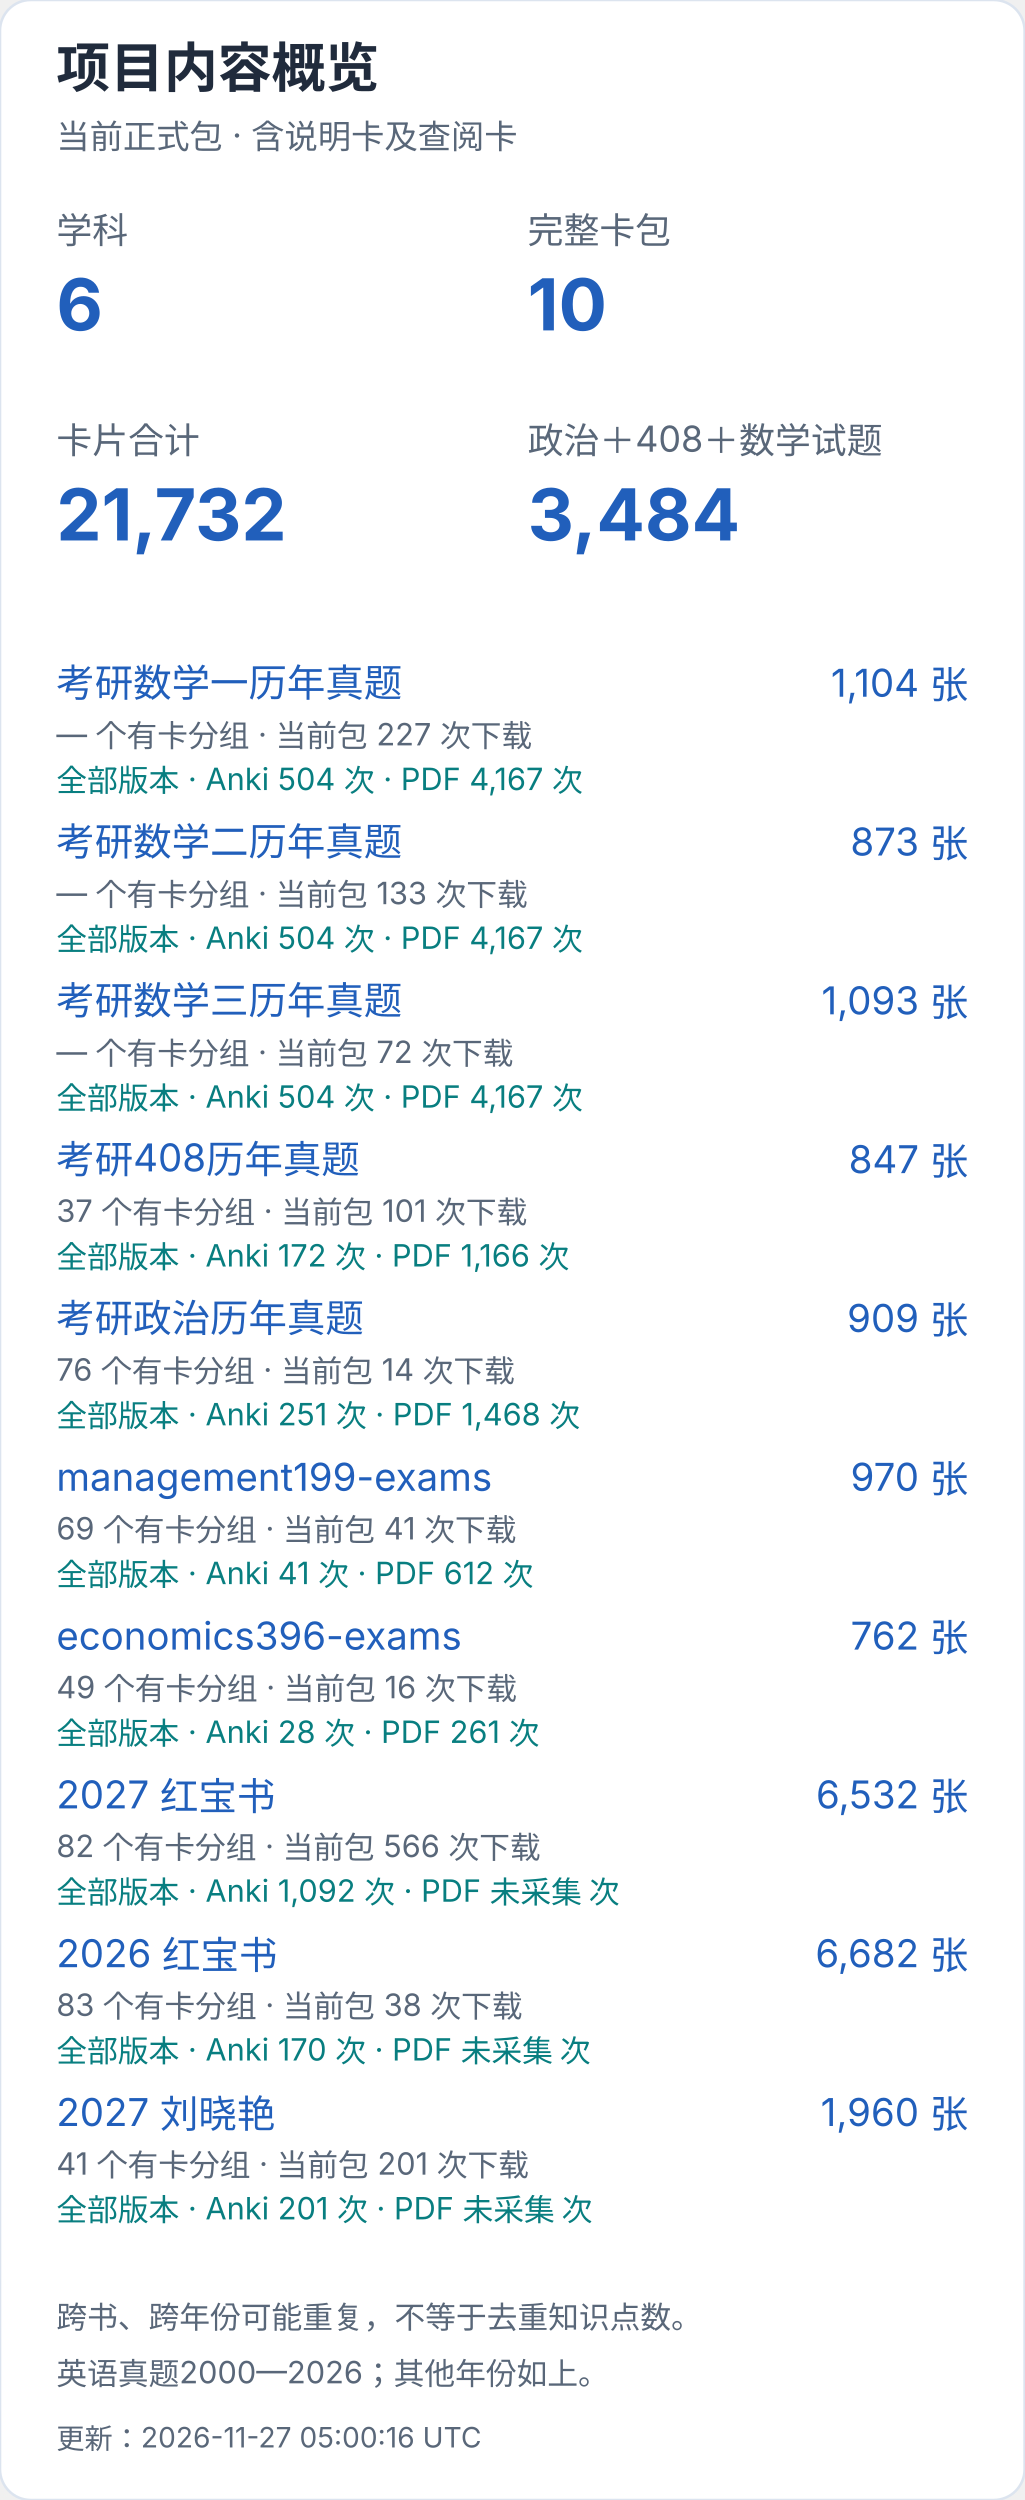
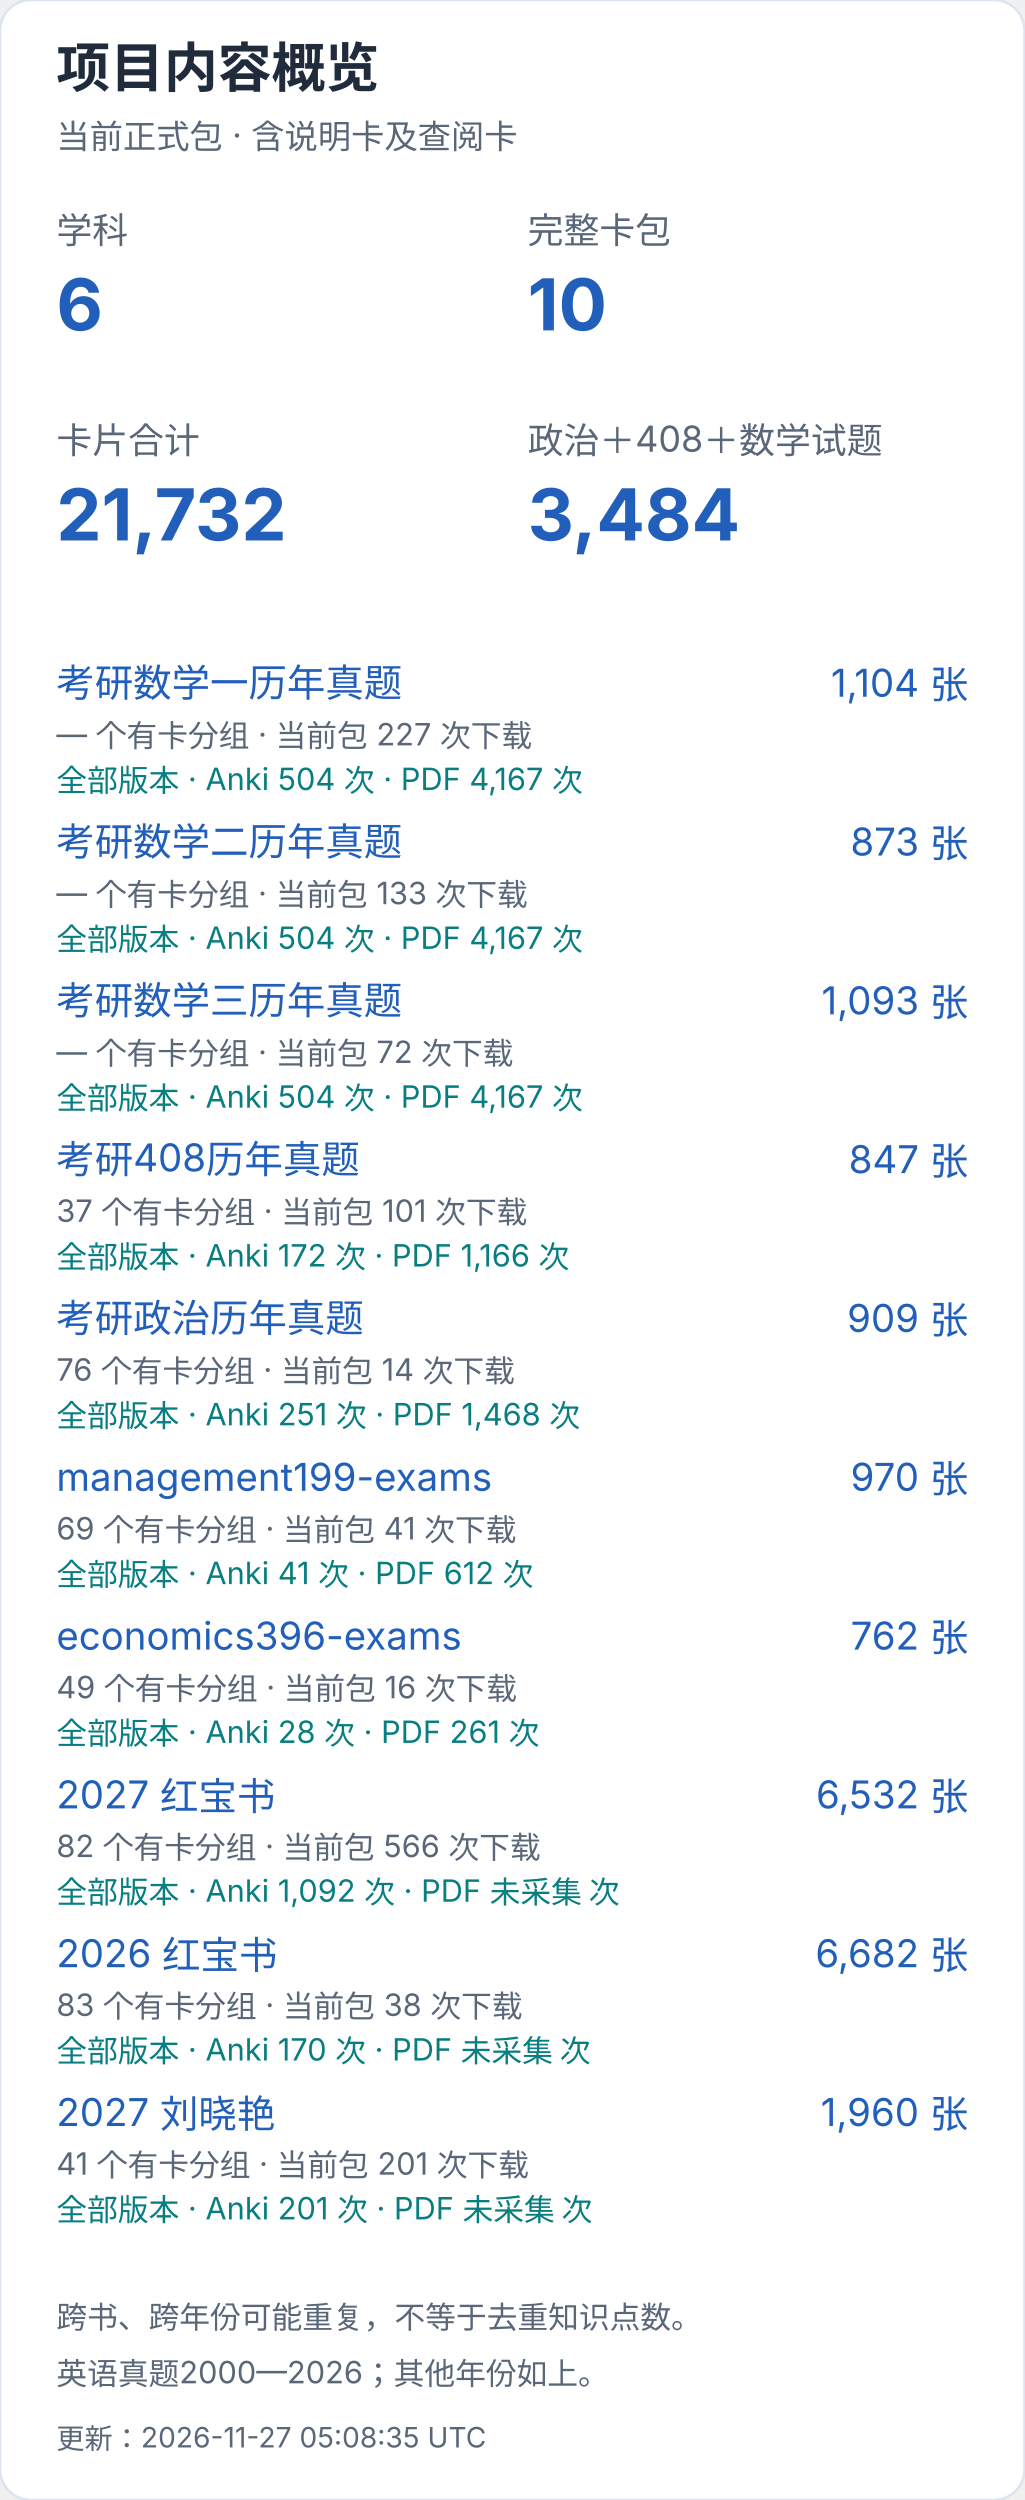
<svg xmlns="http://www.w3.org/2000/svg" width="400" height="976" viewBox="0 0 400 976" role="img" aria-label="项目内容概览（手机）">
  <style>text{font-family:-apple-system,BlinkMacSystemFont,"Segoe UI","PingFang SC","Microsoft YaHei",sans-serif;font-variant-numeric:tabular-nums}</style>
  <rect width="400" height="976" rx="12" fill="white" stroke="#dce4ef" />
  <text x="22" y="34" font-size="21" fill="#202b3c" font-weight="650" text-anchor="start">项目内容概览</text>
  <text x="22" y="58" font-size="13" fill="#596779" font-weight="400" text-anchor="start">当前正式包 · 含说明卡及查阅卡</text>
  <text x="22" y="95" font-size="14" fill="#596779" font-weight="400" text-anchor="start">学科</text>
  <text x="22" y="129" font-size="28" fill="#215fbb" font-weight="650" text-anchor="start">6</text>
  <text x="206" y="95" font-size="14" fill="#596779" font-weight="400" text-anchor="start">完整卡包</text>
  <text x="206" y="129" font-size="28" fill="#215fbb" font-weight="650" text-anchor="start">10</text>
  <text x="22" y="177" font-size="14" fill="#596779" font-weight="400" text-anchor="start">卡片合计</text>
  <text x="22" y="211" font-size="28" fill="#215fbb" font-weight="650" text-anchor="start">21,732</text>
  <text x="206" y="177" font-size="14" fill="#596779" font-weight="400" text-anchor="start">政治＋408＋数学试题</text>
  <text x="206" y="211" font-size="28" fill="#215fbb" font-weight="650" text-anchor="start">3,484</text>
  <a href="https://github.com/CHNragdoll/anki-pipeline/releases/tag/math-exams">
    <text x="22" y="272" font-size="15" fill="#215fbb" font-weight="400" text-anchor="start">考研数学一历年真题</text>
  </a>
  <text x="378" y="272" font-size="15" fill="#215fbb" font-weight="400" text-anchor="end">1,104 张</text>
  <text x="22" y="291" font-size="12" fill="#596779" font-weight="400" text-anchor="start">— 个有卡分组 · 当前包 227 次下载</text>
  <text x="22" y="309" font-size="12" fill="#087e80" font-weight="400" text-anchor="start">全部版本 · Anki 504 次 · PDF 4,167 次</text>
  <a href="https://github.com/CHNragdoll/anki-pipeline/releases/tag/math-exams">
    <text x="22" y="334" font-size="15" fill="#215fbb" font-weight="400" text-anchor="start">考研数学二历年真题</text>
  </a>
  <text x="378" y="334" font-size="15" fill="#215fbb" font-weight="400" text-anchor="end">873 张</text>
  <text x="22" y="353" font-size="12" fill="#596779" font-weight="400" text-anchor="start">— 个有卡分组 · 当前包 133 次下载</text>
  <text x="22" y="371" font-size="12" fill="#087e80" font-weight="400" text-anchor="start">全部版本 · Anki 504 次 · PDF 4,167 次</text>
  <a href="https://github.com/CHNragdoll/anki-pipeline/releases/tag/math-exams">
    <text x="22" y="396" font-size="15" fill="#215fbb" font-weight="400" text-anchor="start">考研数学三历年真题</text>
  </a>
  <text x="378" y="396" font-size="15" fill="#215fbb" font-weight="400" text-anchor="end">1,093 张</text>
  <text x="22" y="415" font-size="12" fill="#596779" font-weight="400" text-anchor="start">— 个有卡分组 · 当前包 72 次下载</text>
  <text x="22" y="433" font-size="12" fill="#087e80" font-weight="400" text-anchor="start">全部版本 · Anki 504 次 · PDF 4,167 次</text>
  <a href="https://github.com/CHNragdoll/anki-pipeline/releases/tag/cs408-exams">
    <text x="22" y="458" font-size="15" fill="#215fbb" font-weight="400" text-anchor="start">考研408历年真题</text>
  </a>
  <text x="378" y="458" font-size="15" fill="#215fbb" font-weight="400" text-anchor="end">847 张</text>
  <text x="22" y="477" font-size="12" fill="#596779" font-weight="400" text-anchor="start">37 个有卡分组 · 当前包 101 次下载</text>
  <text x="22" y="495" font-size="12" fill="#087e80" font-weight="400" text-anchor="start">全部版本 · Anki 172 次 · PDF 1,166 次</text>
  <a href="https://github.com/CHNragdoll/anki-pipeline/releases/tag/politics-exams">
    <text x="22" y="520" font-size="15" fill="#215fbb" font-weight="400" text-anchor="start">考研政治历年真题</text>
  </a>
  <text x="378" y="520" font-size="15" fill="#215fbb" font-weight="400" text-anchor="end">909 张</text>
  <text x="22" y="539" font-size="12" fill="#596779" font-weight="400" text-anchor="start">76 个有卡分组 · 当前包 14 次下载</text>
  <text x="22" y="557" font-size="12" fill="#087e80" font-weight="400" text-anchor="start">全部版本 · Anki 251 次 · PDF 1,468 次</text>
  <a href="https://github.com/CHNragdoll/anki-pipeline/releases/tag/management199-exams">
    <text x="22" y="582" font-size="15" fill="#215fbb" font-weight="400" text-anchor="start">management199-exams</text>
  </a>
  <text x="378" y="582" font-size="15" fill="#215fbb" font-weight="400" text-anchor="end">970 张</text>
  <text x="22" y="601" font-size="12" fill="#596779" font-weight="400" text-anchor="start">69 个有卡分组 · 当前包 41 次下载</text>
  <text x="22" y="619" font-size="12" fill="#087e80" font-weight="400" text-anchor="start">全部版本 · Anki 41 次 · PDF 612 次</text>
  <a href="https://github.com/CHNragdoll/anki-pipeline/releases/tag/economics396-exams">
    <text x="22" y="644" font-size="15" fill="#215fbb" font-weight="400" text-anchor="start">economics396-exams</text>
  </a>
  <text x="378" y="644" font-size="15" fill="#215fbb" font-weight="400" text-anchor="end">762 张</text>
  <text x="22" y="663" font-size="12" fill="#596779" font-weight="400" text-anchor="start">49 个有卡分组 · 当前包 16 次下载</text>
  <text x="22" y="681" font-size="12" fill="#087e80" font-weight="400" text-anchor="start">全部版本 · Anki 28 次 · PDF 261 次</text>
  <a href="https://github.com/CHNragdoll/anki-pipeline/releases/tag/redbook-2027.10.06">
    <text x="22" y="706" font-size="15" fill="#215fbb" font-weight="400" text-anchor="start">2027 红宝书</text>
  </a>
  <text x="378" y="706" font-size="15" fill="#215fbb" font-weight="400" text-anchor="end">6,532 张</text>
  <text x="22" y="725" font-size="12" fill="#596779" font-weight="400" text-anchor="start">82 个有卡分组 · 当前包 566 次下载</text>
  <text x="22" y="743" font-size="12" fill="#087e80" font-weight="400" text-anchor="start">全部版本 · Anki 1,092 次 · PDF 未采集 次</text>
  <a href="https://github.com/CHNragdoll/anki-pipeline/releases/tag/redbook-2026.10.06">
    <text x="22" y="768" font-size="15" fill="#215fbb" font-weight="400" text-anchor="start">2026 红宝书</text>
  </a>
  <text x="378" y="768" font-size="15" fill="#215fbb" font-weight="400" text-anchor="end">6,682 张</text>
  <text x="22" y="787" font-size="12" fill="#596779" font-weight="400" text-anchor="start">83 个有卡分组 · 当前包 38 次下载</text>
  <text x="22" y="805" font-size="12" fill="#087e80" font-weight="400" text-anchor="start">全部版本 · Anki 170 次 · PDF 未采集 次</text>
  <a href="https://github.com/CHNragdoll/anki-pipeline/releases/tag/v3.0.1">
    <text x="22" y="830" font-size="15" fill="#215fbb" font-weight="400" text-anchor="start">2027 刘晓艳</text>
  </a>
  <text x="378" y="830" font-size="15" fill="#215fbb" font-weight="400" text-anchor="end">1,960 张</text>
  <text x="22" y="849" font-size="12" fill="#596779" font-weight="400" text-anchor="start">41 个有卡分组 · 当前包 201 次下载</text>
  <text x="22" y="867" font-size="12" fill="#087e80" font-weight="400" text-anchor="start">全部版本 · Anki 201 次 · PDF 未采集 次</text>
  <text x="22" y="909" font-size="12" fill="#596779" font-weight="400" text-anchor="start">跨书、跨年份可能重复，不等于去重知识点数。</text>
  <text x="22" y="931" font-size="12" fill="#596779" font-weight="400" text-anchor="start">英语真题2000—2026；其他年份如上。</text>
-   <text x="22" y="956" font-size="11" fill="#596779" font-weight="400" text-anchor="start">更新：2026-11-27 05:00:16 UTC</text>
+   <text x="22" y="956" font-size="11" fill="#596779" font-weight="400" text-anchor="start">更新：2026-11-27 05:08:35 UTC</text>
</svg>
